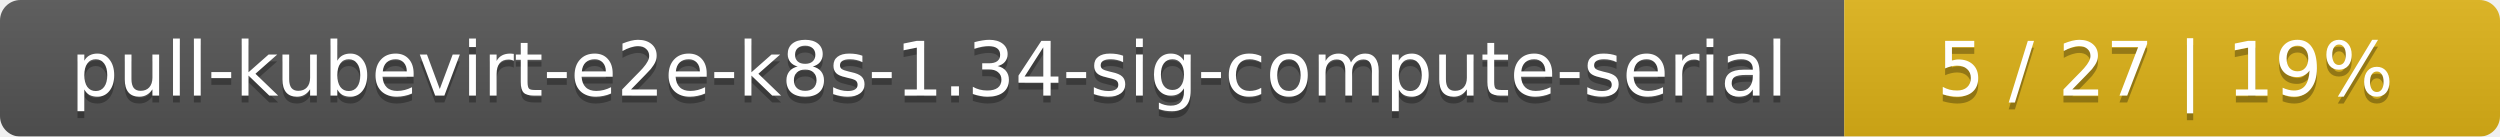
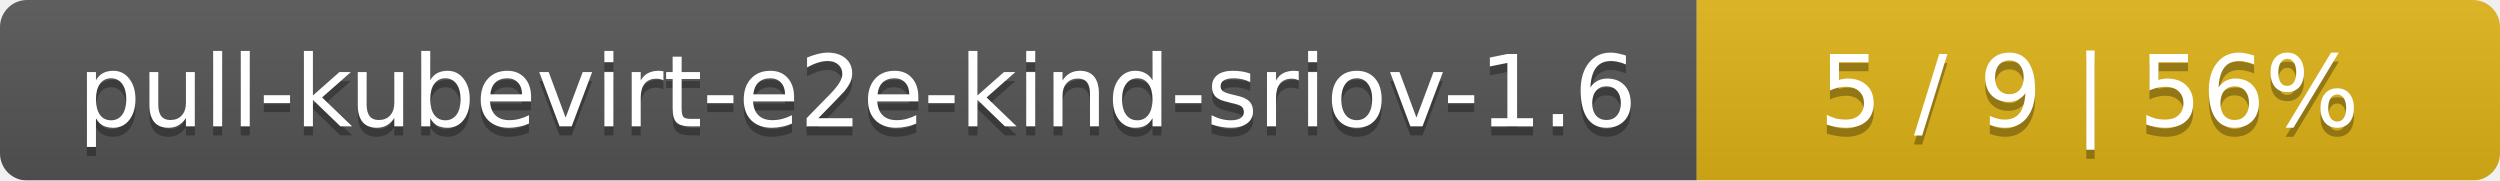
- <svg xmlns="http://www.w3.org/2000/svg" width="366" height="20">
+ <svg xmlns="http://www.w3.org/2000/svg" width="277" height="20">
  <linearGradient id="smooth" x2="0" y2="100%">
    <stop offset="0" stop-color="#bbb" stop-opacity=".1" />
    <stop offset="1" stop-opacity=".1" />
  </linearGradient>
  <mask id="round">
-     <rect width="366" height="20" rx="3" fill="#fff" />
+     <rect width="277" height="20" rx="3" fill="#fff" />
  </mask>
  <g mask="url(#round)">
-     <rect width="270" height="20" fill="#555" />
-     <rect x="270" width="96" height="20" fill="#dfb317" />
-     <rect width="366" height="20" fill="url(#smooth)" />
+     <rect width="188" height="20" fill="#555" />
+     <rect x="188" width="89" height="20" fill="#dfb317" />
+     <rect width="277" height="20" fill="url(#smooth)" />
  </g>
  <g fill="#fff" text-anchor="middle" font-family="DejaVu Sans,Verdana,Geneva,sans-serif" font-size="11">
-     <text x="136" y="15" fill="#010101" fill-opacity=".3">pull-kubevirt-e2e-k8s-1.34-sig-compute-serial</text>
-     <text x="136" y="14">pull-kubevirt-e2e-k8s-1.34-sig-compute-serial</text>
-     <text x="317" y="15" fill="#010101" fill-opacity=".3">5 / 27    |    19%</text>
-     <text x="317" y="14">5 / 27    |    19%</text>
+     <text x="95" y="15" fill="#010101" fill-opacity=".3">pull-kubevirt-e2e-kind-sriov-1.6</text>
+     <text x="95" y="14">pull-kubevirt-e2e-kind-sriov-1.6</text>
+     <text x="231.5" y="15" fill="#010101" fill-opacity=".3">5 / 9    |    56%</text>
+     <text x="231.5" y="14">5 / 9    |    56%</text>
  </g>
</svg>
